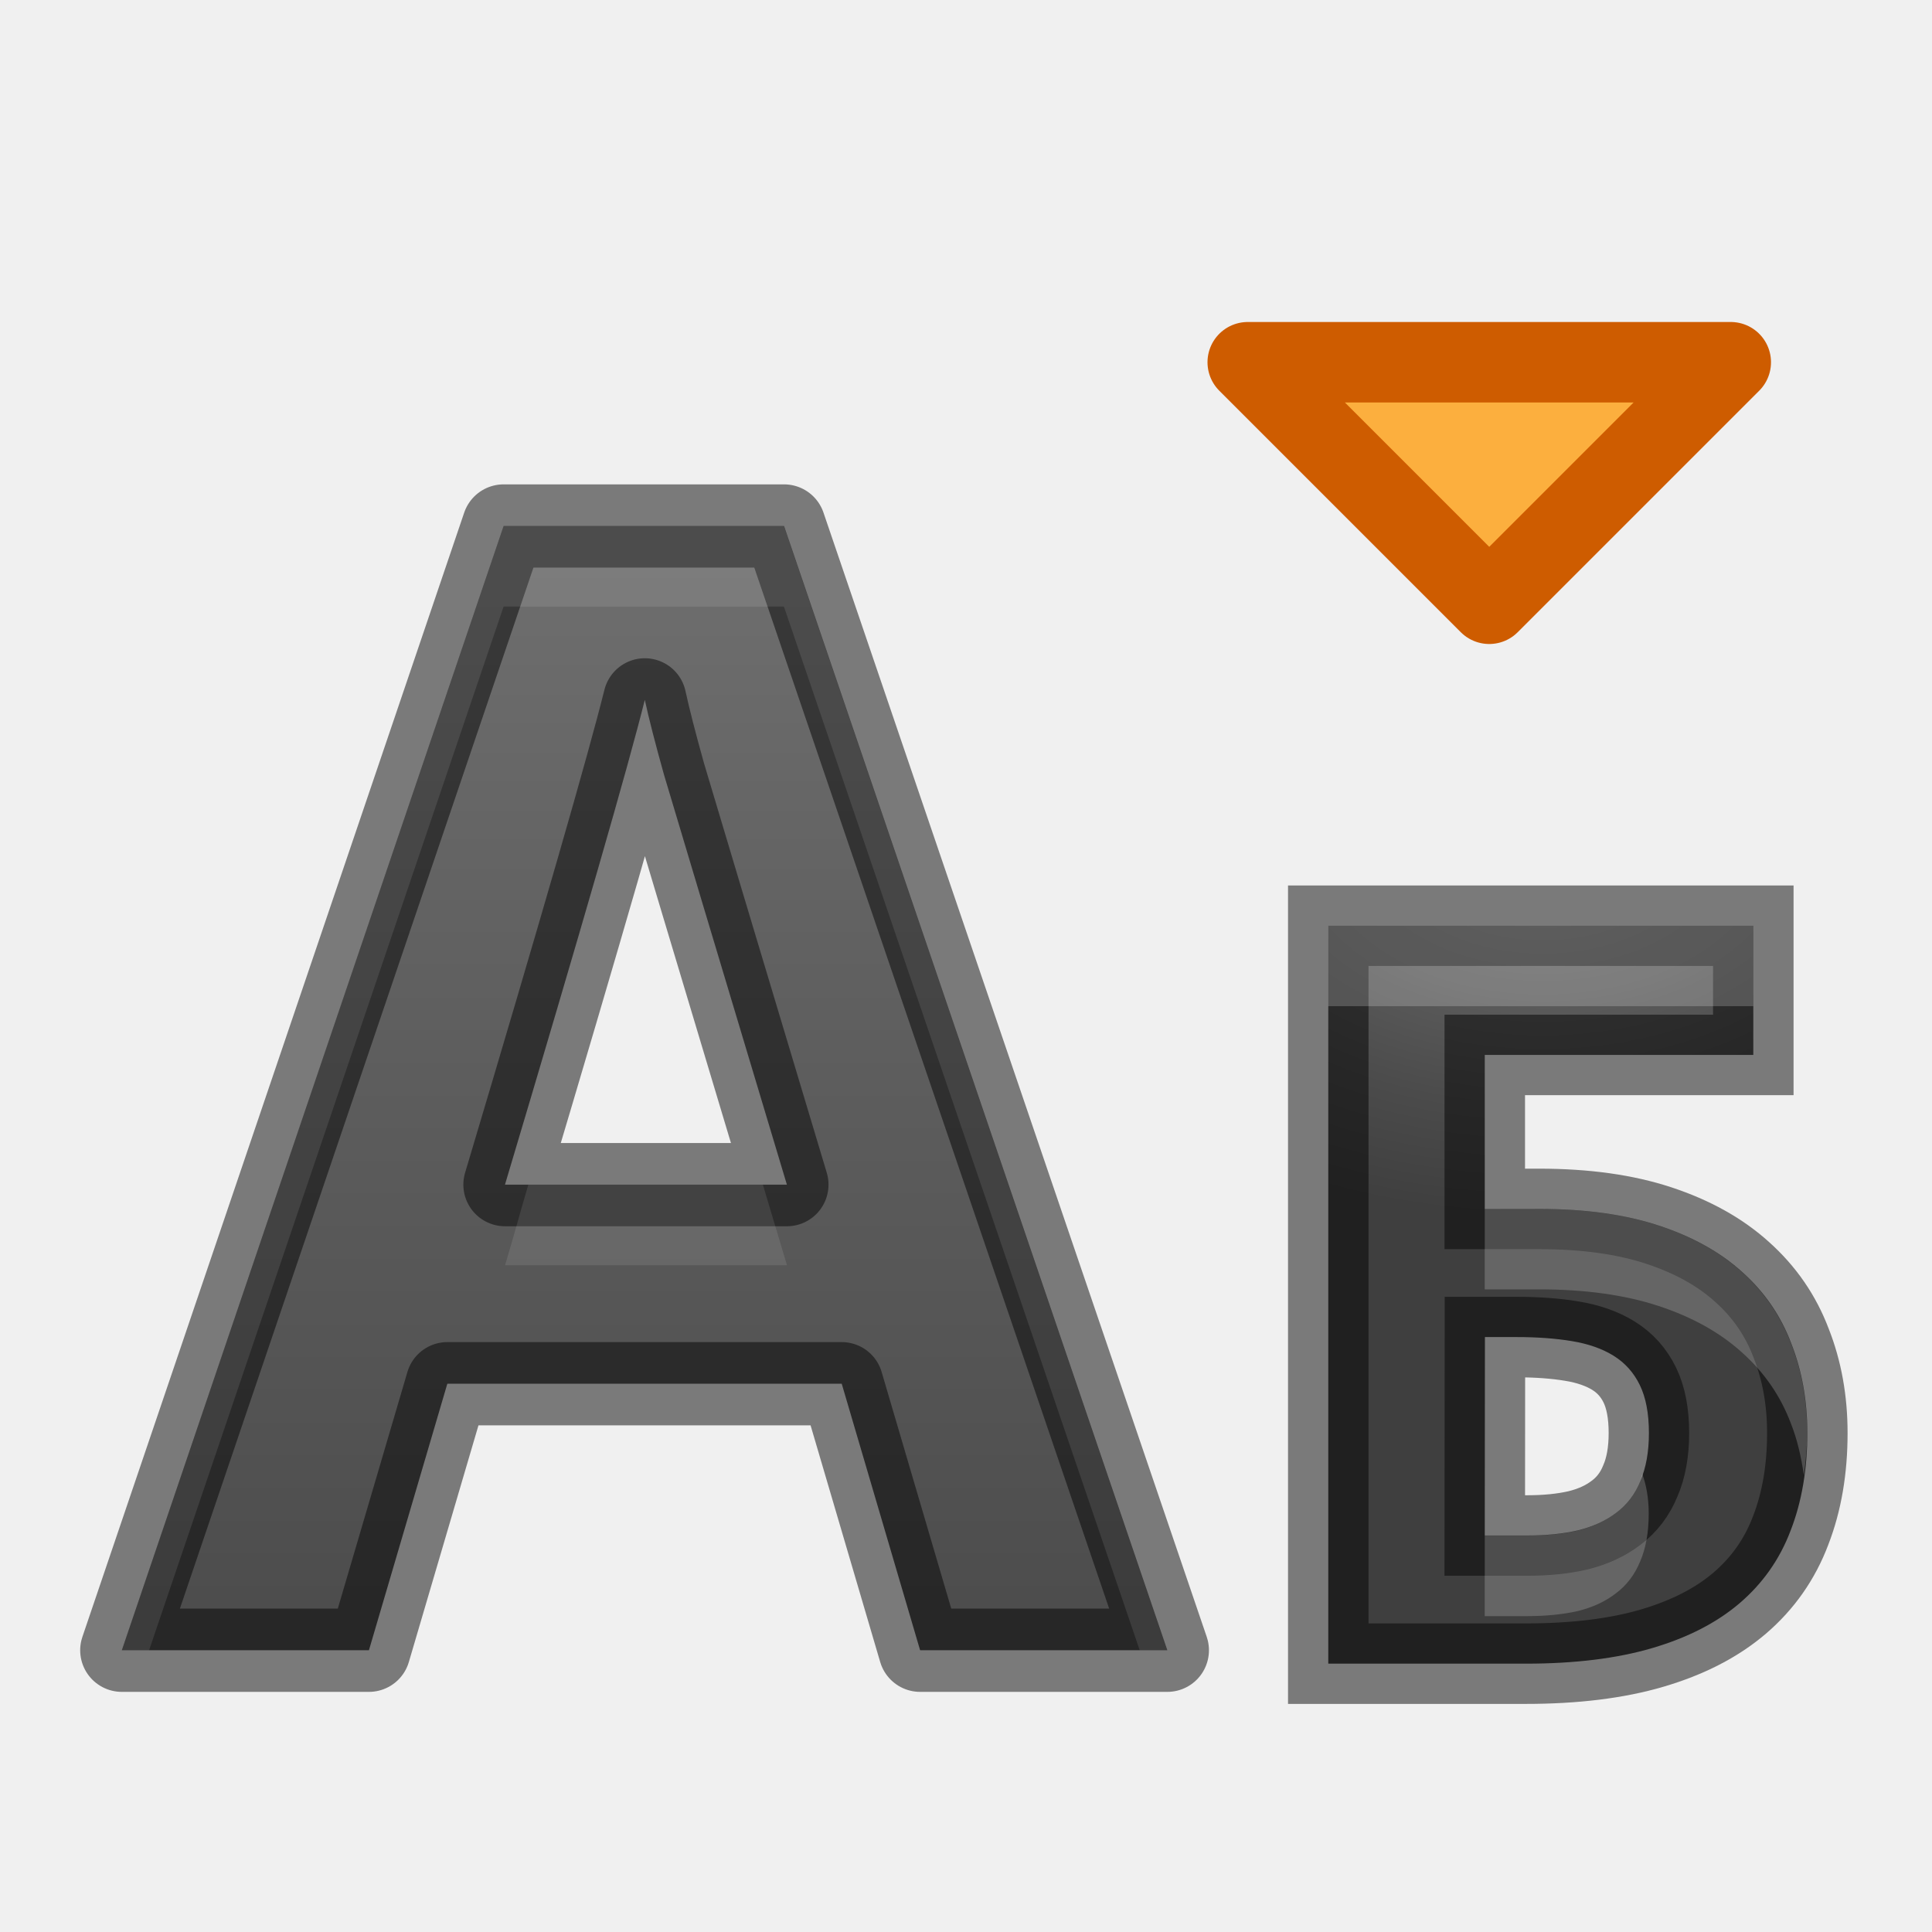
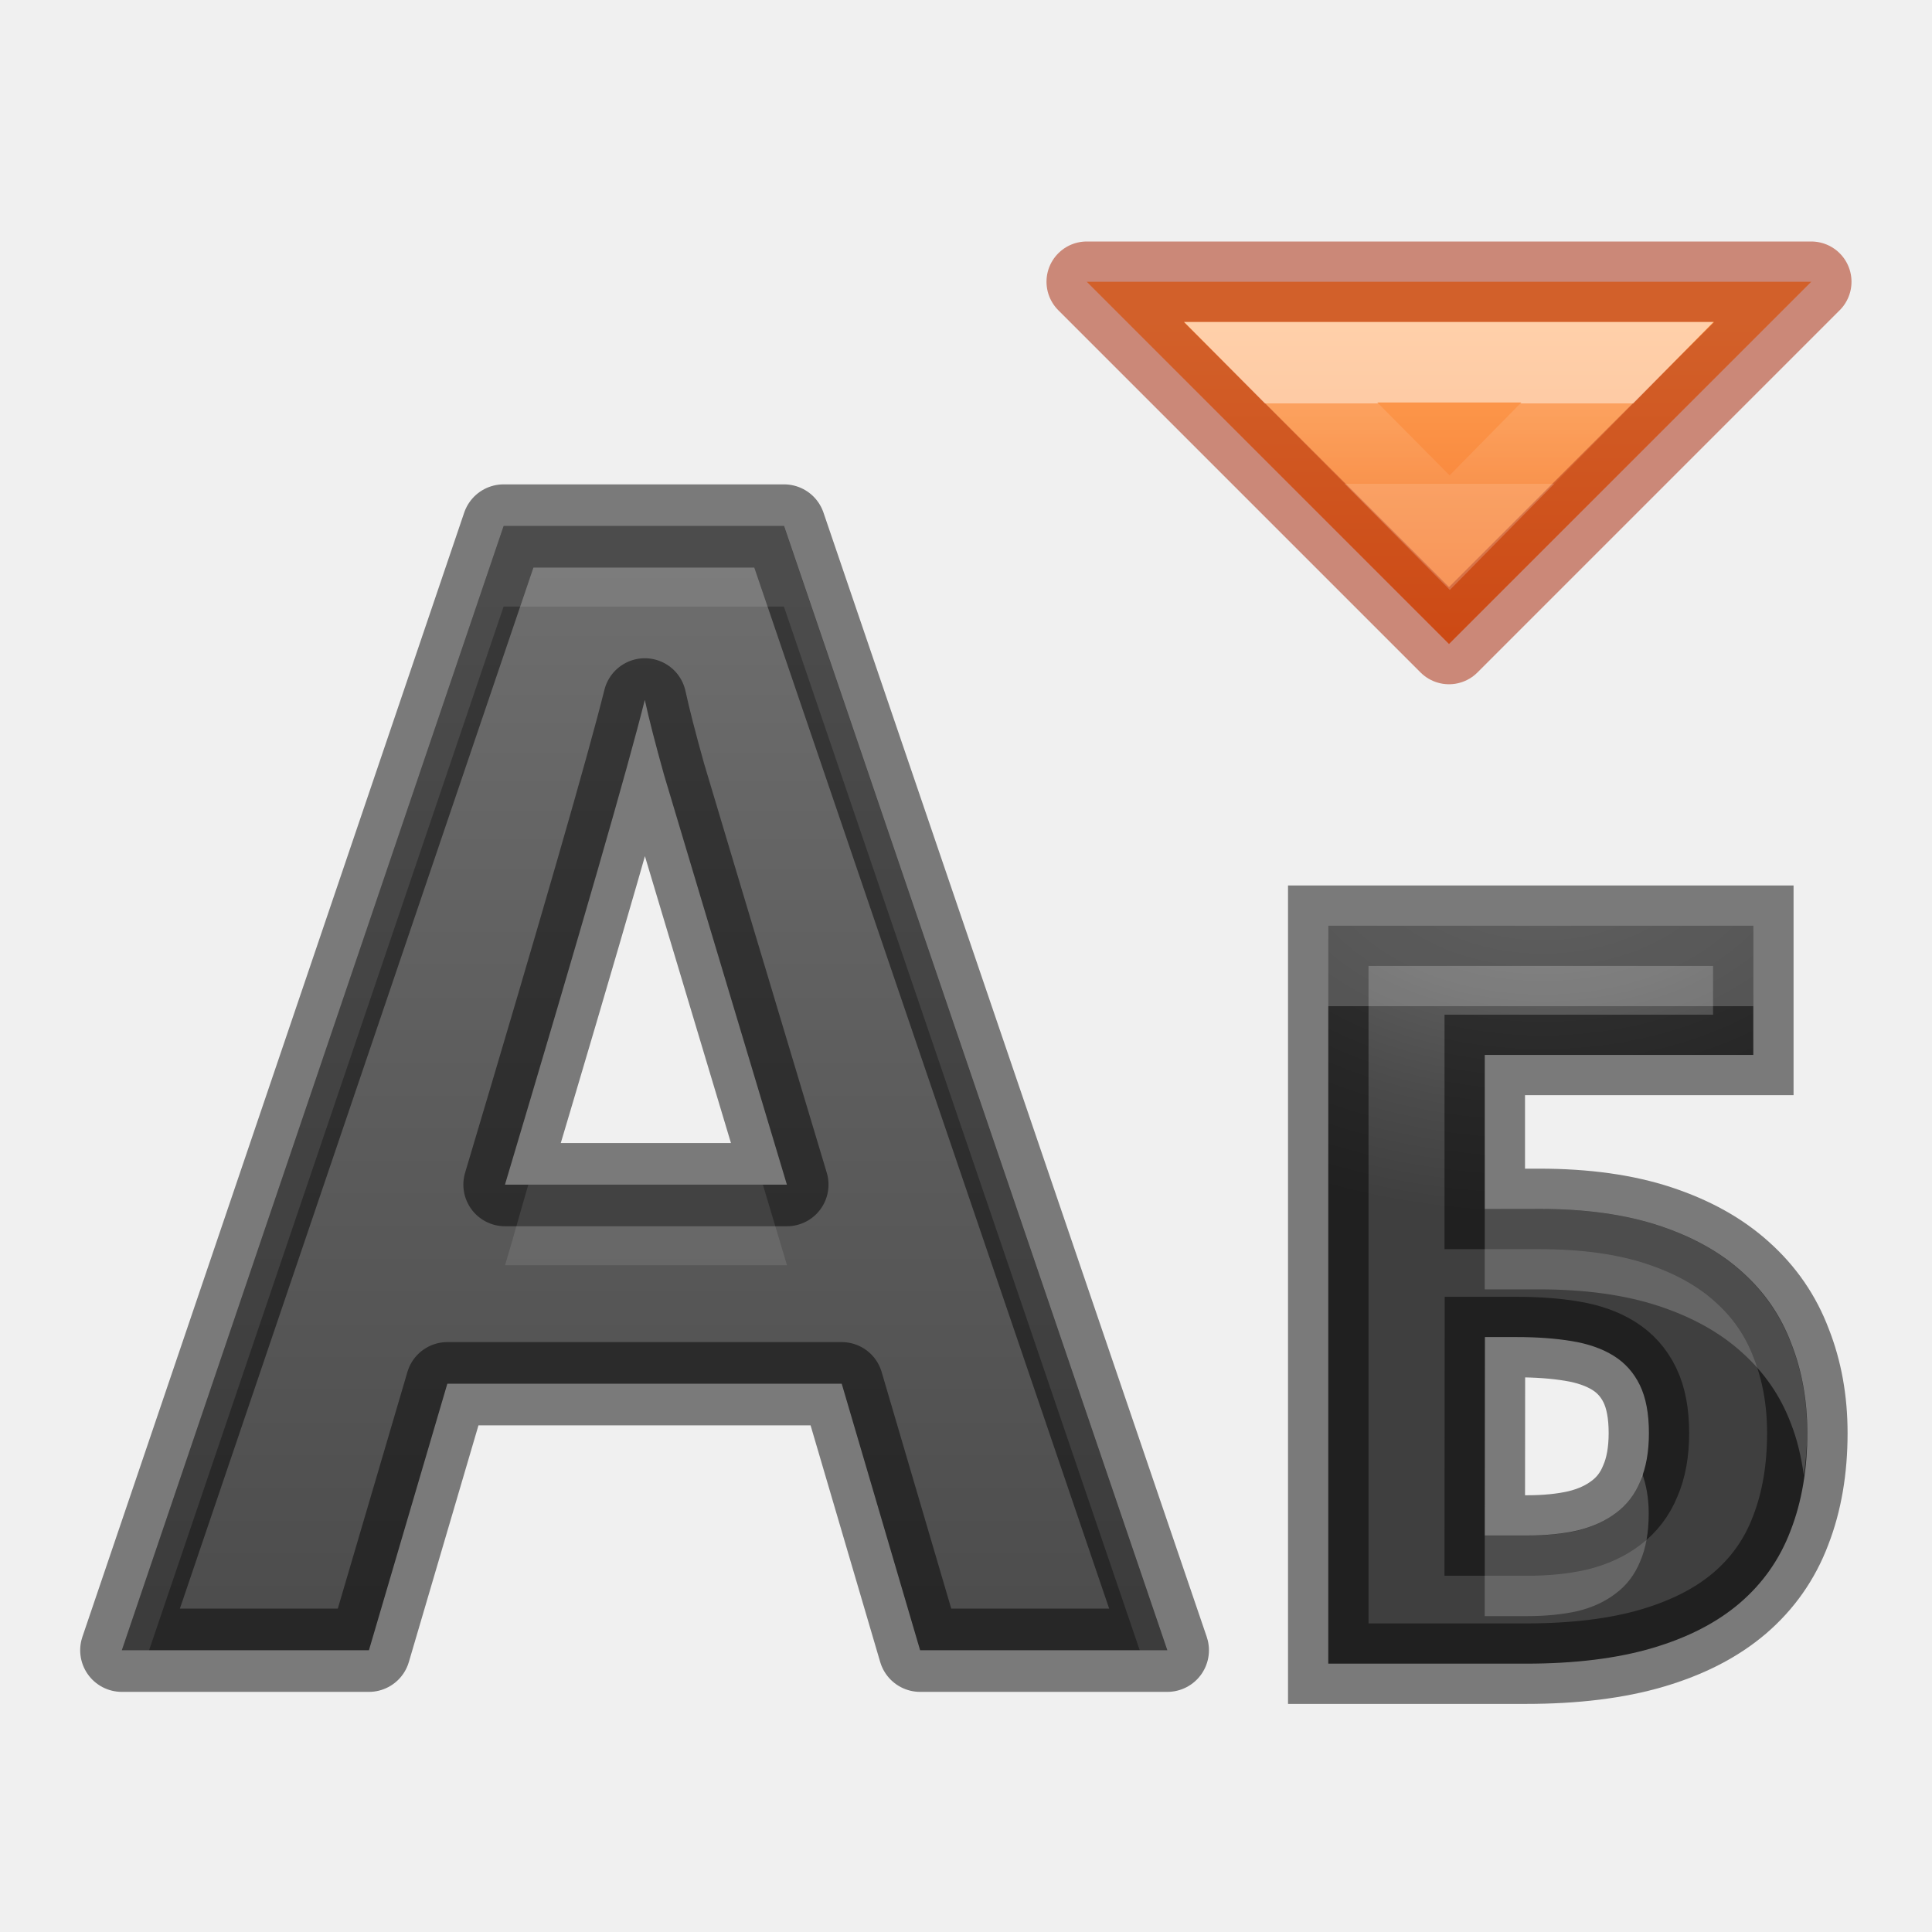
<svg xmlns="http://www.w3.org/2000/svg" xmlns:xlink="http://www.w3.org/1999/xlink" height="24" width="24">
-   <radialGradient id="a" cx="19" cy="12.451" gradientTransform="matrix(-2.35272 -.00000041 .00000027 -1.540569 63.70167 29.68213)" gradientUnits="userSpaceOnUse" r="2.975" xlink:href="#b" />
-   <linearGradient id="b" gradientTransform="matrix(0 -.9829477 1.017348 0 -38.00867 23.00853)" gradientUnits="userSpaceOnUse" x1="18.312" x2="-5.255" y1="14.744" y2="15.096">
+   <linearGradient id="a" gradientUnits="userSpaceOnUse" x1="18" x2="18" y1="2" y2="6">
+     <stop offset="0" stop-color="#ffa154" />
+     <stop offset="1" stop-color="#f37329" />
+   </linearGradient>
+   <linearGradient id="b" gradientTransform="matrix(.4054051 0 0 .5135135 3.278676 -.31533)" gradientUnits="userSpaceOnUse" x1="36.335" x2="36.335" y1="6.474" y2="8.421">
+     <stop offset="0" stop-color="#fff" />
+     <stop offset="0" stop-color="#fff" stop-opacity=".235" />
+     <stop offset="1" stop-color="#fff" stop-opacity=".157" />
+     <stop offset="1" stop-color="#fff" stop-opacity=".392" />
+   </linearGradient>
+   <radialGradient id="c" cx="19" cy="12.451" gradientTransform="matrix(-2.35272 -.00000041 .00000027 -1.540569 63.70167 29.68213)" gradientUnits="userSpaceOnUse" r="2.975" xlink:href="#d" />
+   <linearGradient id="d" gradientTransform="matrix(0 -.9829477 1.017348 0 -38.00867 23.00853)" gradientUnits="userSpaceOnUse" x1="18.312" x2="-5.255" y1="14.744" y2="15.096">
    <stop offset="0" stop-color="#737373" />
    <stop offset=".262" stop-color="#636363" />
    <stop offset=".705" stop-color="#4b4b4b" />
    <stop offset="1" stop-color="#3f3f3f" />
  </linearGradient>
-   <linearGradient id="c" gradientTransform="translate(-.01387 .204693)" gradientUnits="userSpaceOnUse" x1="8" x2="8" xlink:href="#b" y1="3" y2="25" />
+   <linearGradient id="e" gradientTransform="translate(-.01387 .204693)" gradientUnits="userSpaceOnUse" x1="8" x2="8" xlink:href="#d" y1="3" y2="25" />
  <g transform="translate(0 2)">
-     <path d="m18.5 5.5-3-3h6z" fill="#fcaf3e" stroke="#ce5c00" stroke-linecap="round" stroke-linejoin="round" />
-     <path d="m11.43 18.5-.974-3.311h-4.899l-.974 3.311h-3.07l4.743-13.966h3.484l4.761 13.966zm-1.655-5.784q-1.351-4.5-1.526-5.09-.165-.59-.239-.932-.303 1.218-1.737 6.022z" style="stroke:#000;stroke-width:1.034;stroke-linecap:round;stroke-linejoin:round;stroke-opacity:.49;fill:url(#c)" />
+     <path d="m11.43 18.5-.974-3.311h-4.899l-.974 3.311h-3.07l4.743-13.966h3.484l4.761 13.966zm-1.655-5.784q-1.351-4.5-1.526-5.09-.165-.59-.239-.932-.303 1.218-1.737 6.022z" style="stroke:#000;stroke-width:1.034;stroke-linecap:round;stroke-linejoin:round;stroke-opacity:.49;fill:url(#e)" />
    <path d="m6.256 6.535-4.744 13.965h.34l4.404-12.965h3.482l4.42 12.965h.342l-4.762-13.965zm.307 8.182c-.138.466-.13.468-.289 1h3.502c-.177-.589-.152-.511-.299-1z" fill="#fff" opacity=".1" transform="translate(0 -2)" />
-     <path d="m18.277 14.995h.677q.859 0 1.486.207.627.207 1.035.577.414.37.608.884.201.508.201 1.116 0 .677-.207 1.21-.201.533-.633.903-.426.364-1.085.558-.658.194-1.574.194h-2.452v-9.167h5.28v1.605h-3.336zm0 4.057h.527q.351 0 .627-.063.282-.069.477-.219.201-.15.301-.395.107-.245.107-.596 0-.364-.113-.596-.113-.232-.326-.364-.213-.132-.52-.182-.301-.05-.683-.05h-.395z" fill="url(#a)" transform="translate(.16729 -1.977447)" />
+     <path d="m18.277 14.995h.677q.859 0 1.486.207.627.207 1.035.577.414.37.608.884.201.508.201 1.116 0 .677-.207 1.21-.201.533-.633.903-.426.364-1.085.558-.658.194-1.574.194h-2.452v-9.167h5.28v1.605h-3.336zm0 4.057h.527q.351 0 .627-.063.282-.069.477-.219.201-.15.301-.395.107-.245.107-.596 0-.364-.113-.596-.113-.232-.326-.364-.213-.132-.52-.182-.301-.05-.683-.05h-.395z" fill="url(#c)" transform="translate(.16729 -1.977447)" />
    <path d="m18.277 14.995h.677q.859 0 1.486.207.627.207 1.035.577.414.37.608.884.201.508.201 1.116 0 .677-.207 1.21-.201.533-.633.903-.426.364-1.085.558-.658.194-1.574.194h-2.452v-9.167h5.28v1.605h-3.336zm0 4.057h.527q.351 0 .627-.063.282-.069.477-.219.201-.15.301-.395.107-.245.107-.596 0-.364-.113-.596-.113-.232-.326-.364-.213-.132-.52-.182-.301-.05-.683-.05h-.395z" fill="none" stroke="#000" stroke-opacity=".49" transform="translate(.16729 -1.977447)" />
    <path d="m16.499 9.499v1h5.281v-1zm1.945 3.518v1h.676c.573 0 1.068.069 1.486.207.418.138.763.331 1.035.578.276.247.478.54.607.883.079.2.128.417.16.641.023-.168.041-.339.041-.523 0-.405-.067-.779-.201-1.117-.13-.343-.332-.636-.607-.883-.272-.247-.617-.44-1.035-.578-.418-.138-.914-.207-1.486-.207zm1.957 3.291c-.01.029-.016.063-.027.09-.067.163-.167.294-.301.395-.13.1-.288.175-.477.221-.184.042-.393.062-.627.062h-.525v1h.525c.234 0 .443-.021.627-.062.188-.046.347-.12.477-.221.134-.1.234-.232.301-.395.071-.163.107-.362.107-.596 0-.196-.031-.355-.08-.494z" fill="#fff" opacity=".2" />
+     <path d="m18 6-4.5-4.5h9z" fill="url(#a)" stroke="#a62100" stroke-linecap="round" stroke-linejoin="round" stroke-opacity=".502" />
+     <path d="m18.009 4.617-2.099-2.117h4.181z" fill="none" opacity=".5" stroke="url(#b)" stroke-linecap="square" />
  </g>
</svg>
